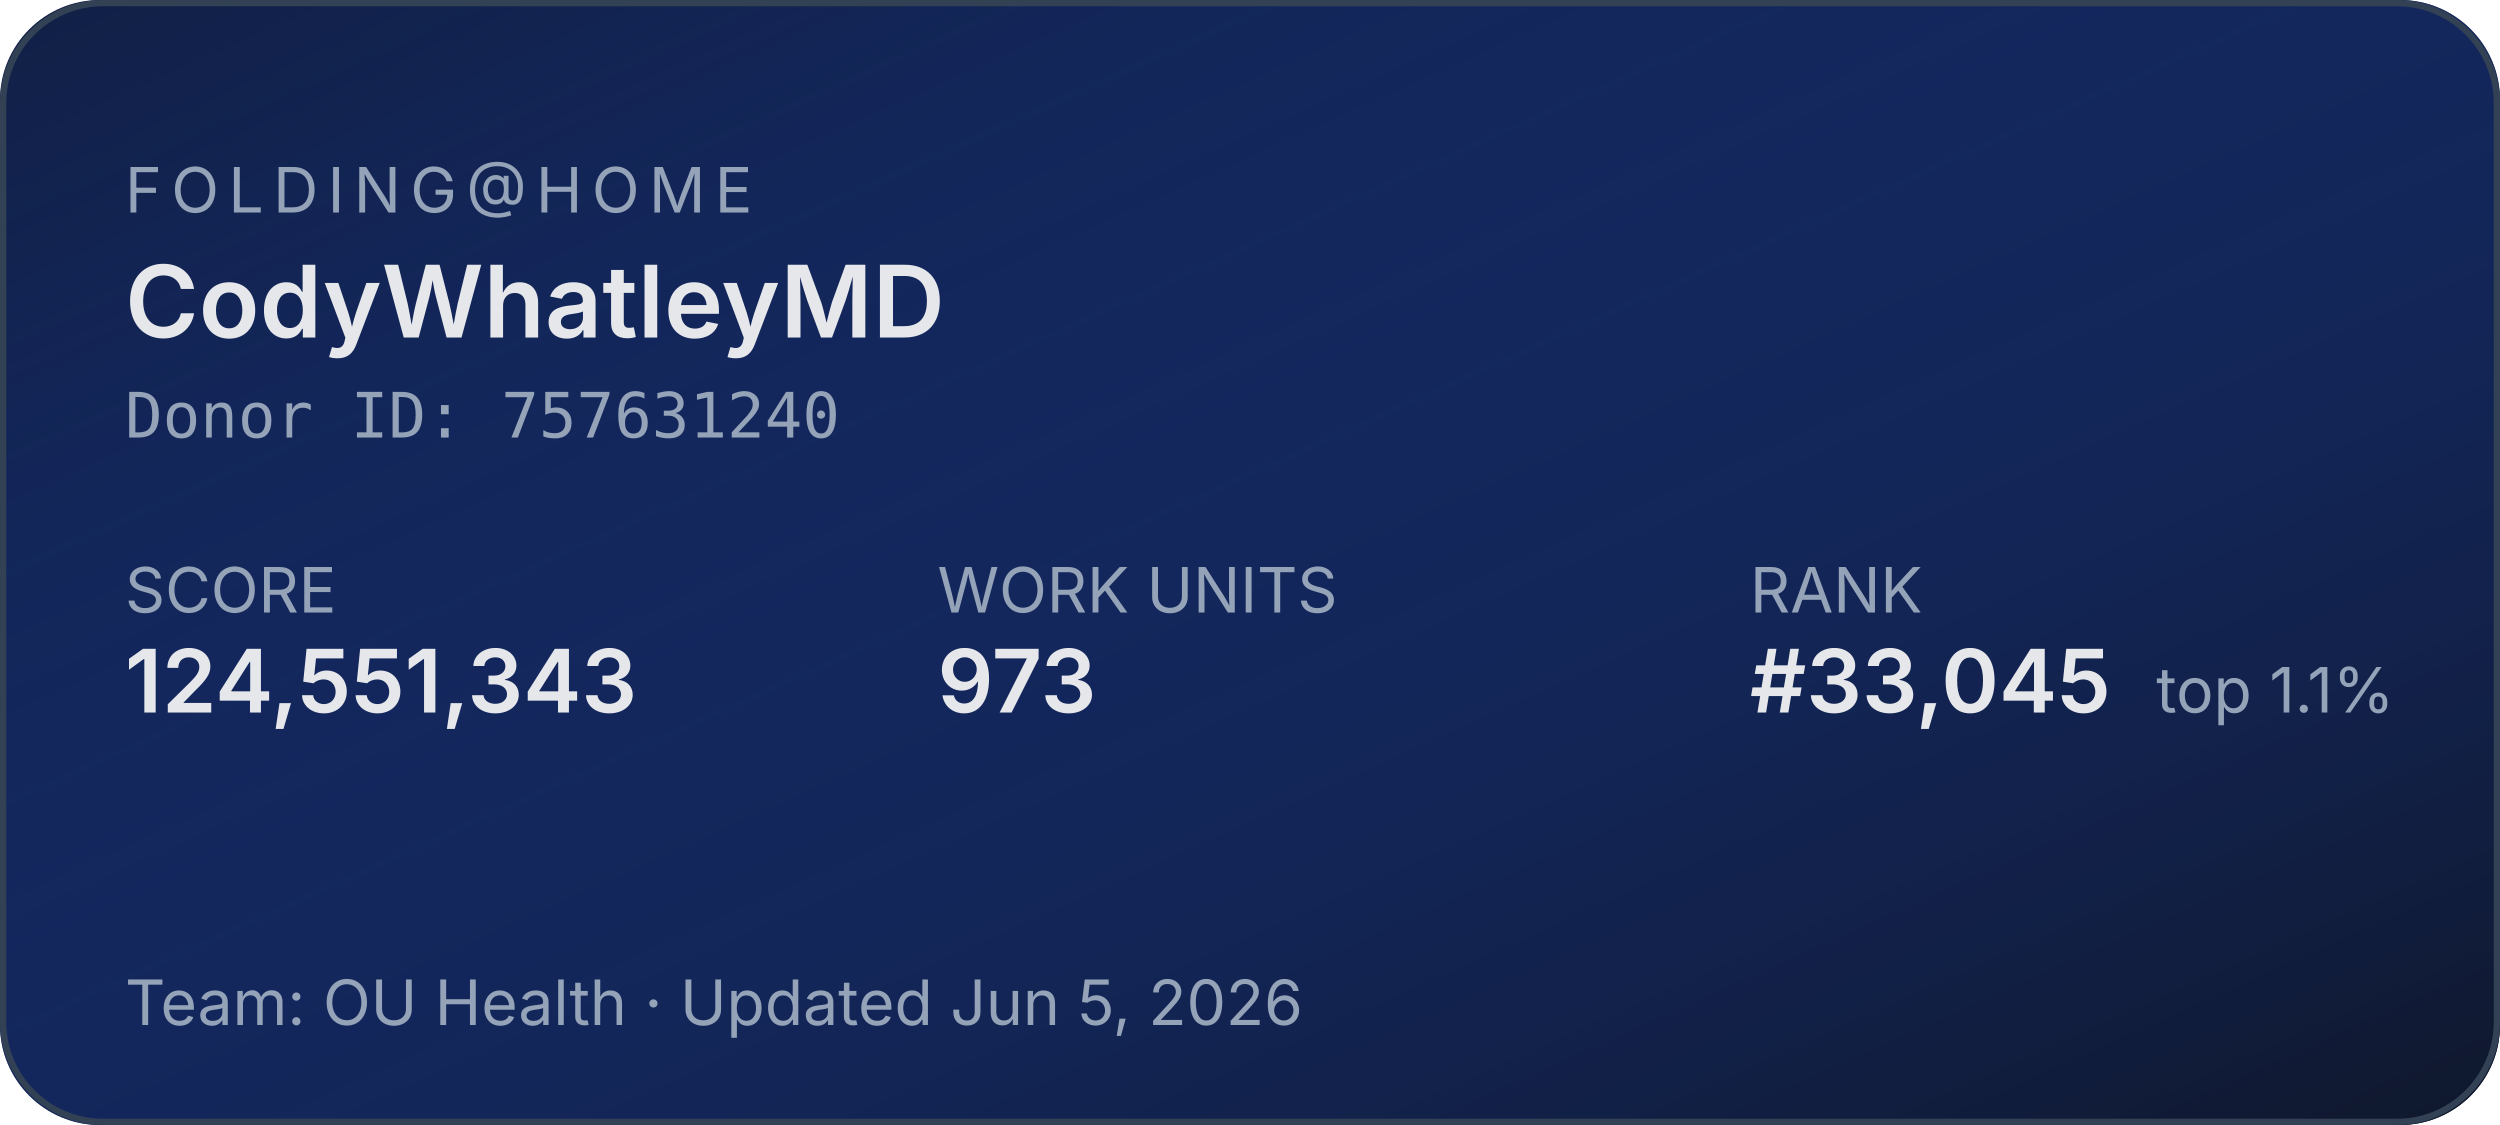
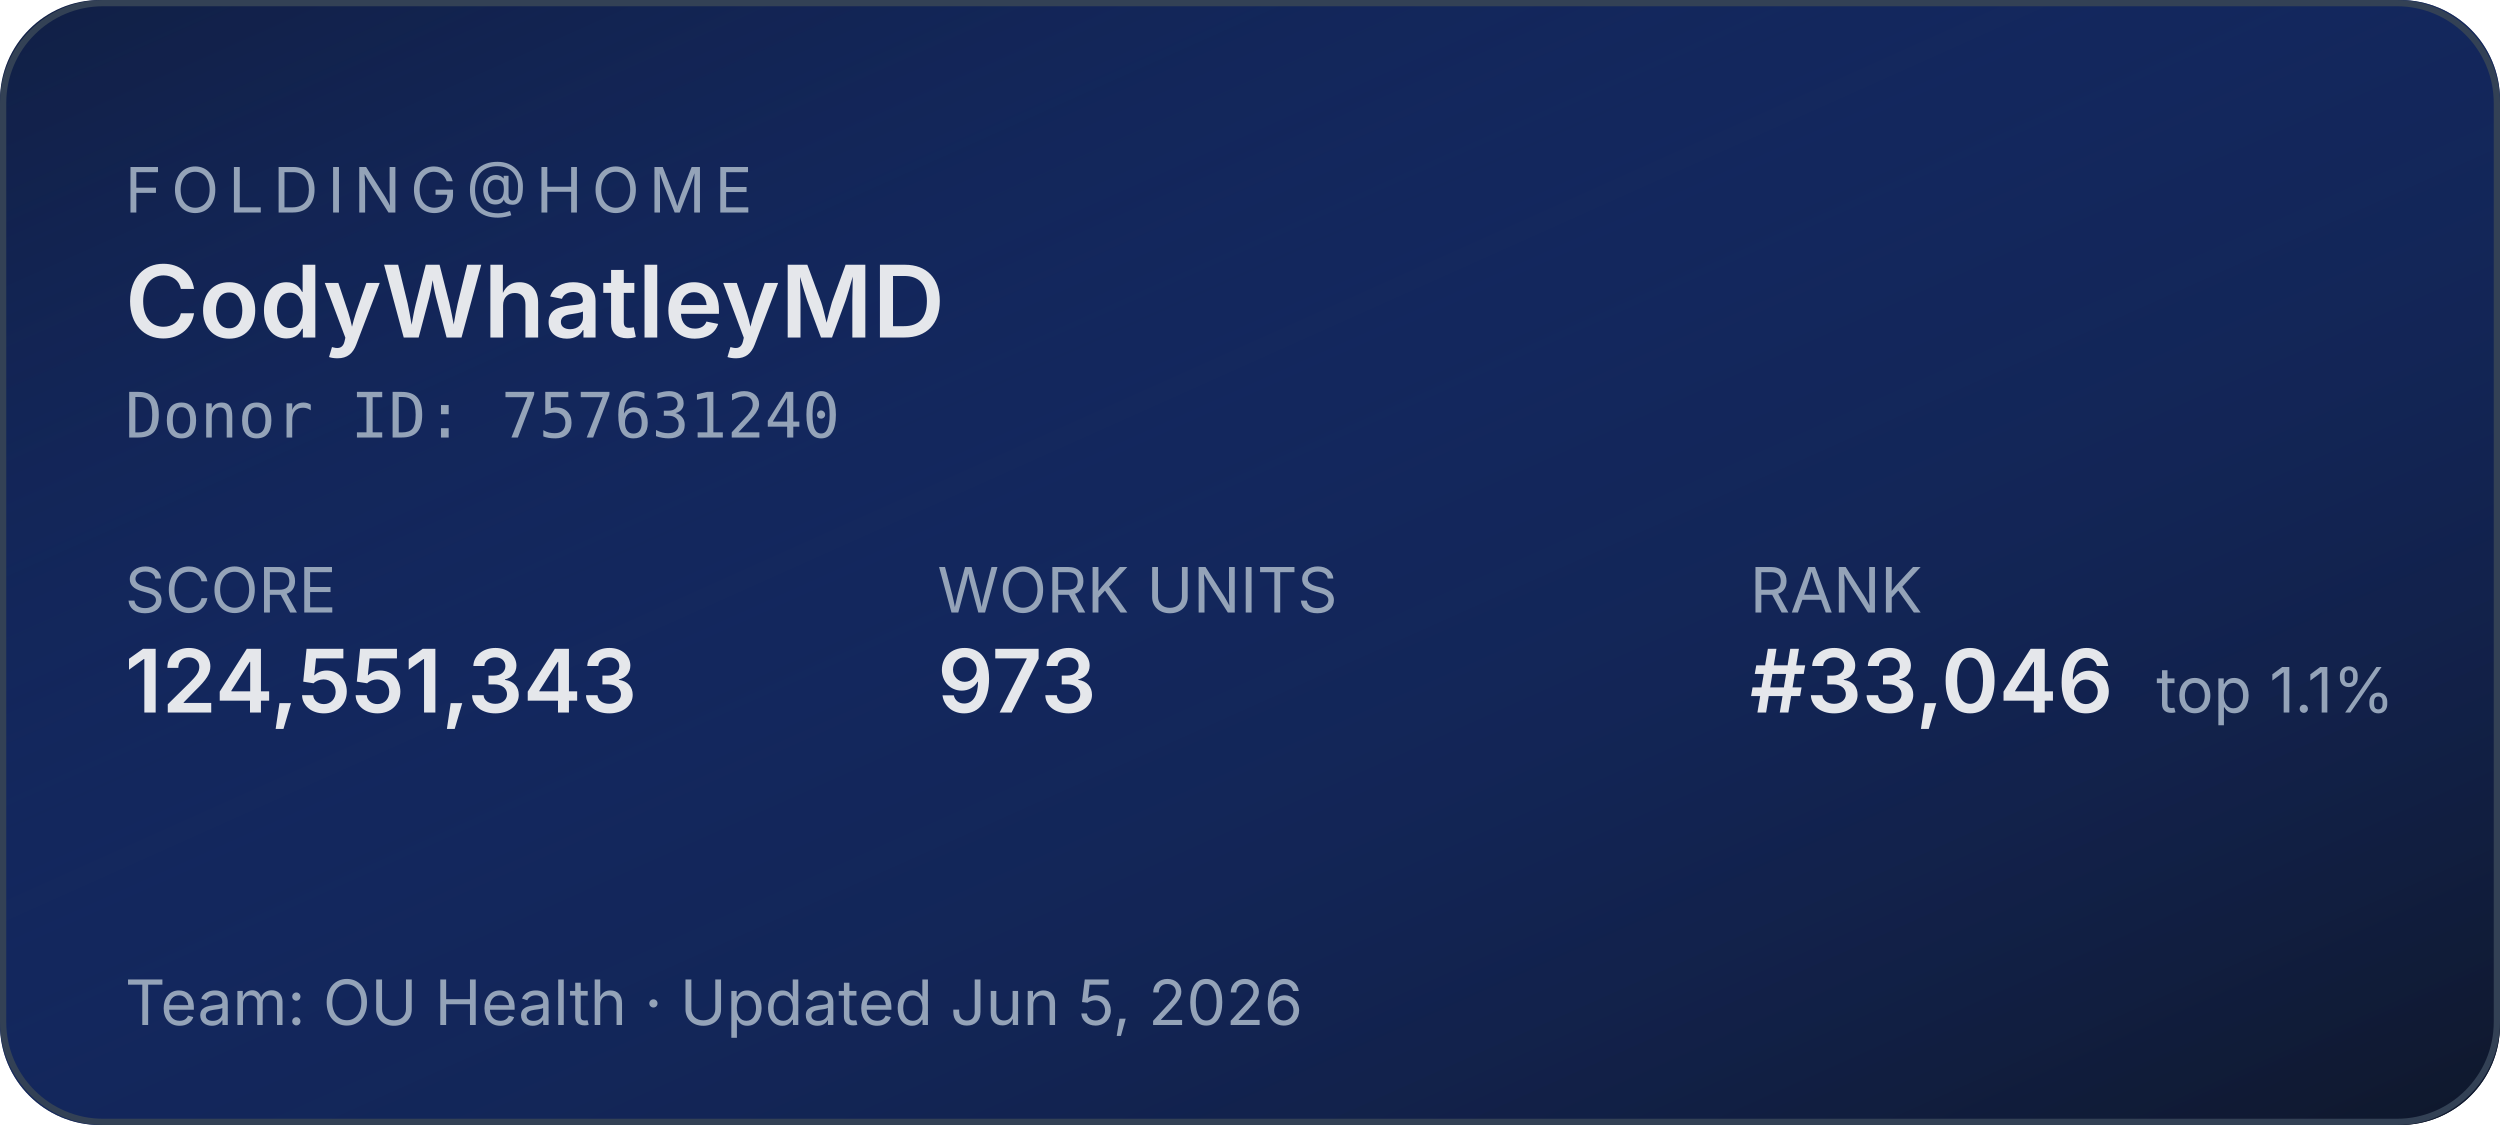
<svg xmlns="http://www.w3.org/2000/svg" width="400" height="180" role="img" aria-label="Folding@home stats for CodyWhatleyMD">
  <defs>
    <linearGradient id="bg" x1="0" y1="0" x2="1" y2="1">
      <stop offset="0%" stop-color="#1d4ed8" stop-opacity="0.15" />
      <stop offset="100%" stop-color="#0f172a" stop-opacity="1" />
    </linearGradient>
  </defs>
  <rect width="400" height="180" rx="16" fill="#0f172a" />
  <rect width="400" height="180" rx="16" fill="url(#bg)" />
  <rect x="0.5" y="0.5" width="399" height="179" rx="16" fill="none" stroke="#334155" stroke-width="1" />
  <g font-family="system-ui,-apple-system,sans-serif">
    <text x="20" y="34" fill="#94a3b8" font-size="10" letter-spacing="1.5" text-transform="uppercase">FOLDING@HOME</text>
    <text x="20" y="54" fill="#e5e7eb" font-size="16" font-weight="600">CodyWhatleyMD</text>
    <text x="20" y="70" fill="#94a3b8" font-size="10" font-family="ui-monospace,monospace">Donor ID: 757631240</text>
    <text x="20" y="98" fill="#94a3b8" font-size="10">SCORE</text>
    <text x="20" y="114" fill="#e5e7eb" font-size="14" font-weight="600">124,551,343</text>
    <text x="150" y="98" fill="#94a3b8" font-size="10">WORK UNITS</text>
    <text x="150" y="114" fill="#e5e7eb" font-size="14" font-weight="600">973</text>
    <text x="280" y="98" fill="#94a3b8" font-size="10">RANK</text>
-     <text x="280" y="114" fill="#e5e7eb" font-size="14" font-weight="600">#33,045</text>
+     <text x="280" y="114" fill="#e5e7eb" font-size="14" font-weight="600">#33,046</text>
    <text x="345" y="114" fill="#94a3b8" font-size="10">top 1.1%</text>
    <text x="20" y="164" fill="#94a3b8" font-size="10">Team: OU Health  ·  Updated Jun 5, 2026</text>
  </g>
</svg>
